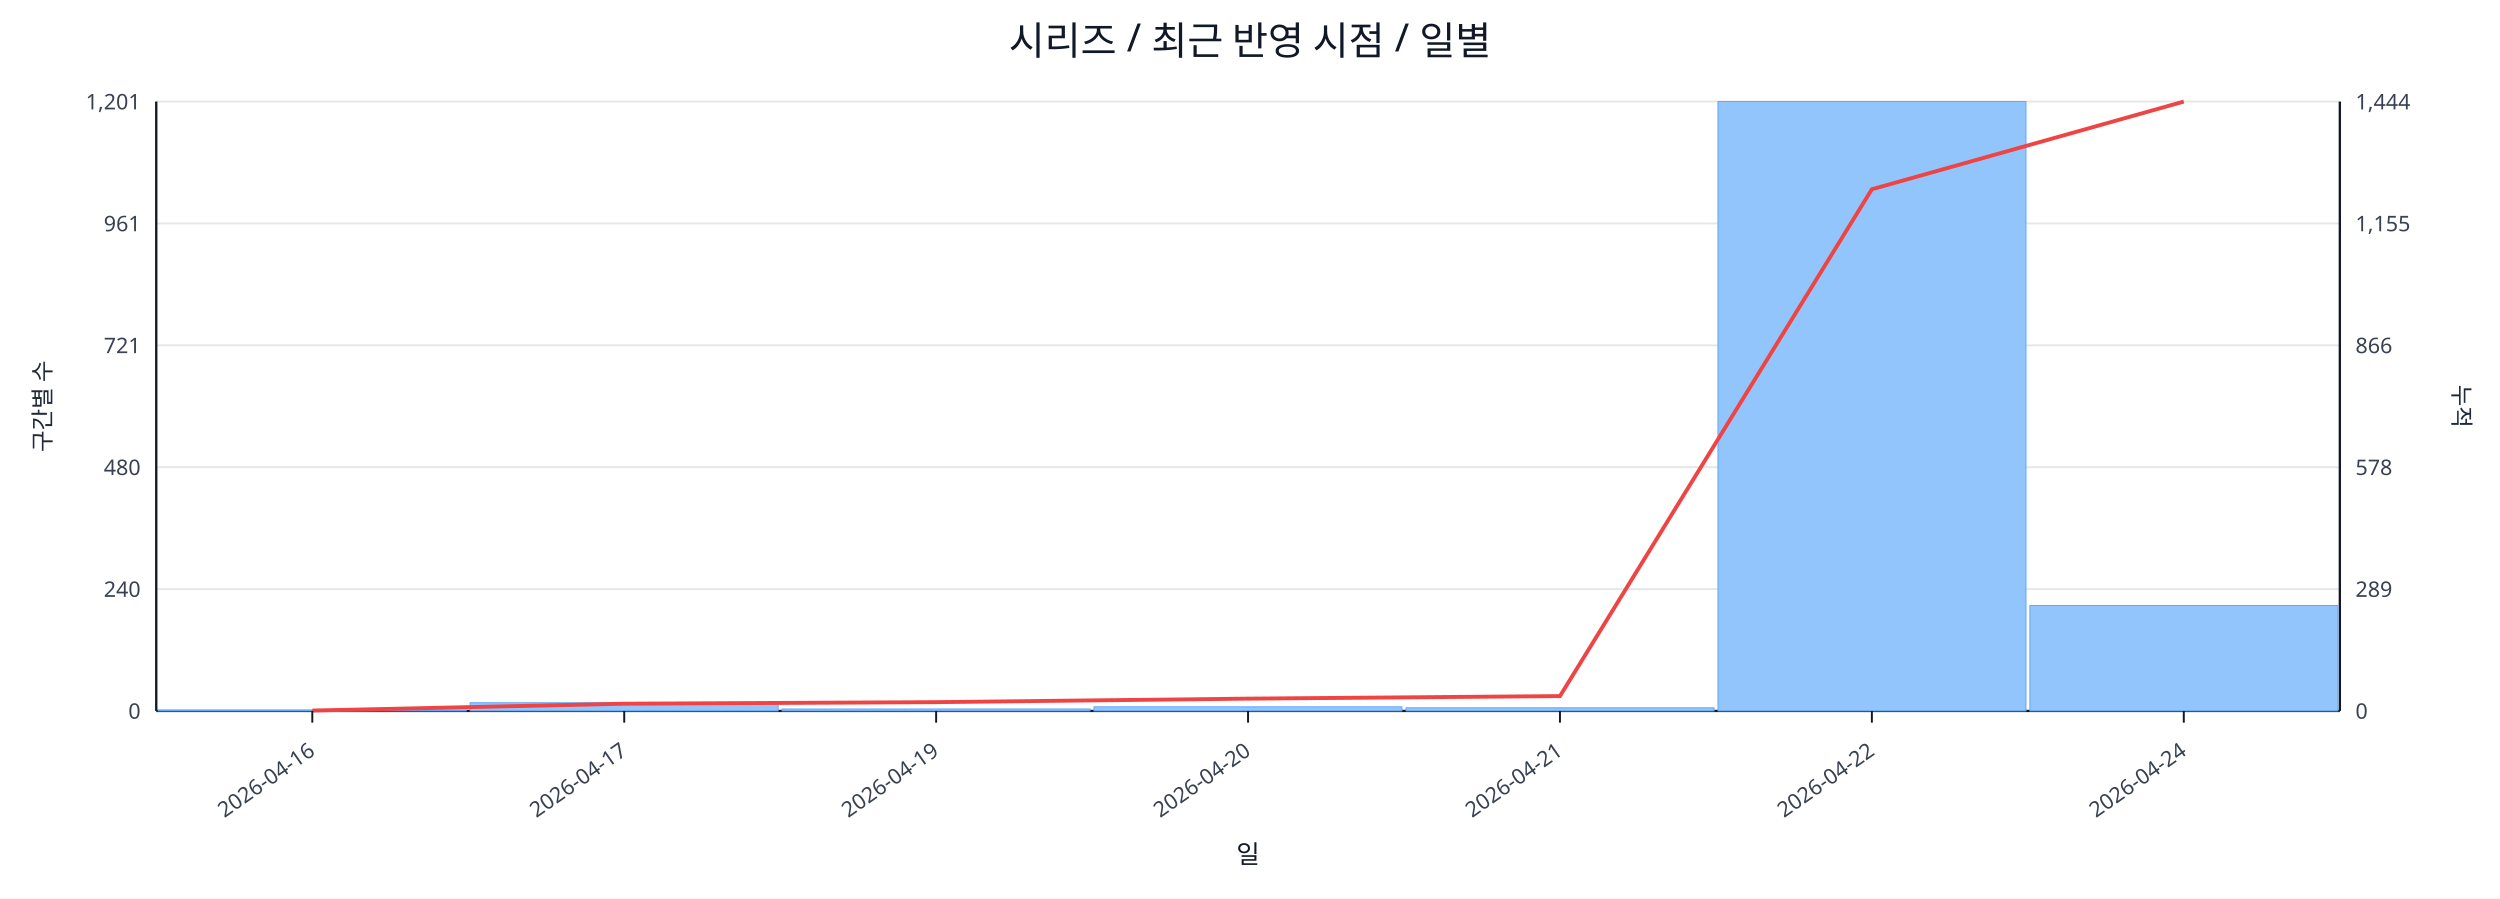
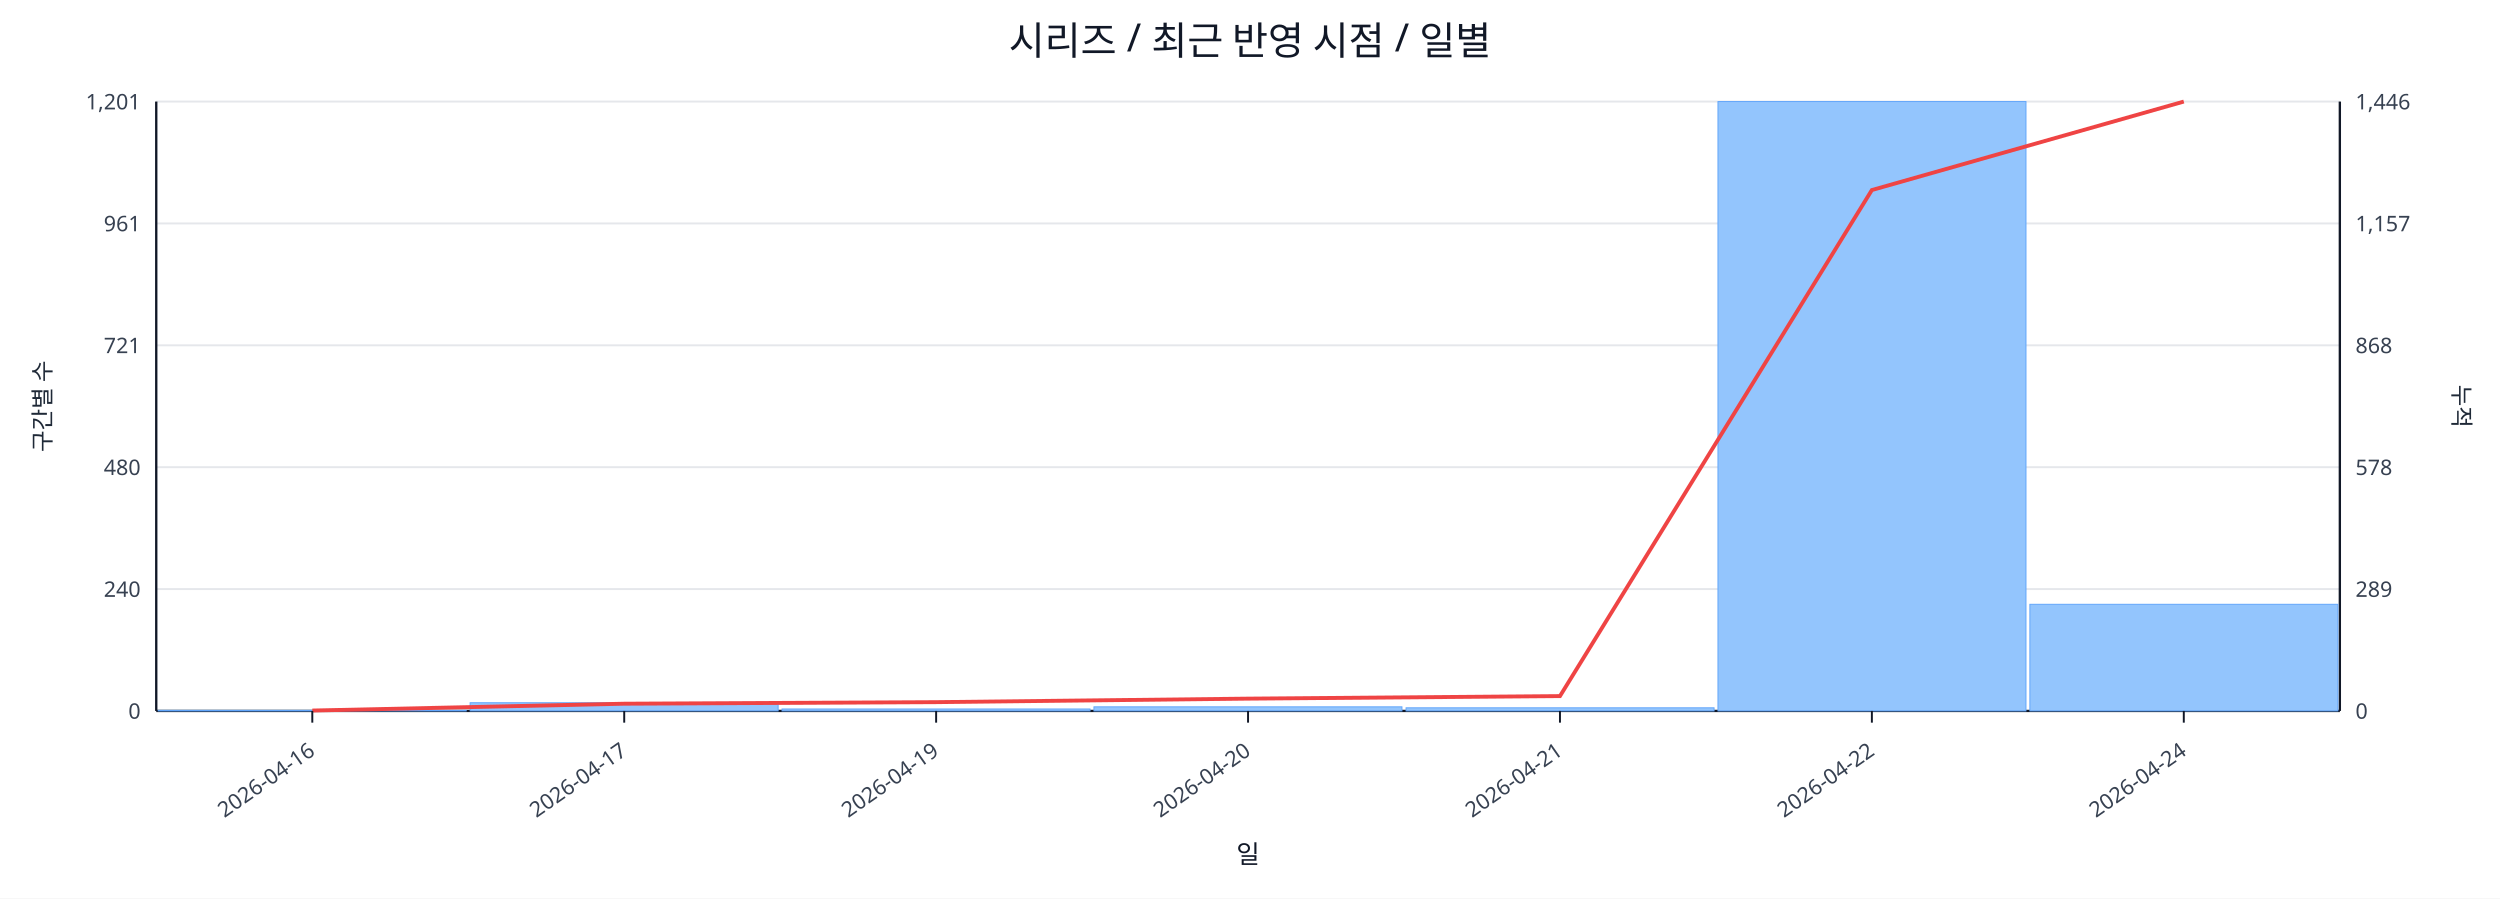
<svg xmlns="http://www.w3.org/2000/svg" width="1280" height="460" viewBox="0 0 1280 460">
  <rect x="0" y="0" width="100%" height="100%" fill="#ffffff" />
  <text x="640.0" y="28" font-size="20" text-anchor="middle" font-family="sans-serif" fill="#111827">시리즈 / 최근 반영 시점 / 일별</text>
  <line x1="80.0" y1="52.0" x2="1198.0" y2="52.0" stroke="#e5e7eb" stroke-width="1" />
  <text x="72.0" y="56.0" font-size="11" text-anchor="end" font-family="sans-serif" fill="#374151">1,201</text>
-   <text x="1206.0" y="56.0" font-size="11" text-anchor="start" font-family="sans-serif" fill="#374151">1,444</text>
+   <text x="1206.0" y="56.0" font-size="11" text-anchor="start" font-family="sans-serif" fill="#374151">1,446</text>
  <line x1="80.0" y1="114.4" x2="1198.0" y2="114.4" stroke="#e5e7eb" stroke-width="1" />
  <text x="72.0" y="118.4" font-size="11" text-anchor="end" font-family="sans-serif" fill="#374151">961</text>
-   <text x="1206.0" y="118.4" font-size="11" text-anchor="start" font-family="sans-serif" fill="#374151">1,155</text>
+   <text x="1206.0" y="118.4" font-size="11" text-anchor="start" font-family="sans-serif" fill="#374151">1,157</text>
  <line x1="80.0" y1="176.8" x2="1198.0" y2="176.8" stroke="#e5e7eb" stroke-width="1" />
  <text x="72.0" y="180.8" font-size="11" text-anchor="end" font-family="sans-serif" fill="#374151">721</text>
-   <text x="1206.0" y="180.8" font-size="11" text-anchor="start" font-family="sans-serif" fill="#374151">866</text>
+   <text x="1206.0" y="180.8" font-size="11" text-anchor="start" font-family="sans-serif" fill="#374151">868</text>
  <line x1="80.0" y1="239.2" x2="1198.0" y2="239.2" stroke="#e5e7eb" stroke-width="1" />
  <text x="72.0" y="243.2" font-size="11" text-anchor="end" font-family="sans-serif" fill="#374151">480</text>
  <text x="1206.0" y="243.2" font-size="11" text-anchor="start" font-family="sans-serif" fill="#374151">578</text>
  <line x1="80.0" y1="301.6" x2="1198.0" y2="301.6" stroke="#e5e7eb" stroke-width="1" />
  <text x="72.0" y="305.6" font-size="11" text-anchor="end" font-family="sans-serif" fill="#374151">240</text>
  <text x="1206.0" y="305.6" font-size="11" text-anchor="start" font-family="sans-serif" fill="#374151">289</text>
  <line x1="80.0" y1="364.0" x2="1198.0" y2="364.0" stroke="#e5e7eb" stroke-width="1" />
  <text x="72.0" y="368.0" font-size="11" text-anchor="end" font-family="sans-serif" fill="#374151">0</text>
  <text x="1206.0" y="368.0" font-size="11" text-anchor="start" font-family="sans-serif" fill="#374151">0</text>
  <line x1="80.0" y1="364.0" x2="1198.0" y2="364.0" stroke="#111827" stroke-width="1.2" />
  <line x1="80.0" y1="52.0" x2="80.0" y2="364.0" stroke="#111827" stroke-width="1.2" />
  <line x1="1198.0" y1="52.0" x2="1198.0" y2="364.0" stroke="#111827" stroke-width="1.2" />
  <rect x="81.0" y="363.7" width="157.7" height="0.3" fill="#93c5fd" stroke="#60a5fa" stroke-width="0.5" />
  <rect x="240.7" y="359.8" width="157.7" height="4.2" fill="#93c5fd" stroke="#60a5fa" stroke-width="0.5" />
  <rect x="400.4" y="363.0" width="157.7" height="1.0" fill="#93c5fd" stroke="#60a5fa" stroke-width="0.5" />
  <rect x="560.1" y="361.9" width="157.7" height="2.1" fill="#93c5fd" stroke="#60a5fa" stroke-width="0.5" />
  <rect x="719.9" y="362.4" width="157.7" height="1.6" fill="#93c5fd" stroke="#60a5fa" stroke-width="0.5" />
  <rect x="879.6" y="52.0" width="157.7" height="312.0" fill="#93c5fd" stroke="#60a5fa" stroke-width="0.5" />
-   <rect x="1039.3" y="310.0" width="157.7" height="54.0" fill="#93c5fd" stroke="#60a5fa" stroke-width="0.5" />
-   <polyline fill="none" stroke="#ef4444" stroke-width="2" points="159.9,363.8 319.6,360.3 479.3,359.5 639.0,357.7 798.7,356.4 958.4,96.9 1118.1,52.0" />
+   <rect x="1039.3" y="309.4" width="157.7" height="54.6" fill="#93c5fd" stroke="#60a5fa" stroke-width="0.5" />
+   <polyline fill="none" stroke="#ef4444" stroke-width="2" points="159.9,363.8 319.6,360.3 479.3,359.5 639.0,357.7 798.7,356.4 958.4,97.3 1118.1,52.0" />
  <line x1="159.9" y1="364.0" x2="159.9" y2="370.0" stroke="#111827" stroke-width="1" />
  <text x="161.9" y="386.0" font-size="11" text-anchor="end" transform="rotate(-35 161.9 386.0)" font-family="sans-serif" fill="#374151">2026-04-16</text>
  <line x1="319.6" y1="364.0" x2="319.6" y2="370.0" stroke="#111827" stroke-width="1" />
  <text x="321.6" y="386.0" font-size="11" text-anchor="end" transform="rotate(-35 321.6 386.0)" font-family="sans-serif" fill="#374151">2026-04-17</text>
  <line x1="479.3" y1="364.0" x2="479.3" y2="370.0" stroke="#111827" stroke-width="1" />
  <text x="481.3" y="386.0" font-size="11" text-anchor="end" transform="rotate(-35 481.3 386.0)" font-family="sans-serif" fill="#374151">2026-04-19</text>
  <line x1="639.0" y1="364.0" x2="639.0" y2="370.0" stroke="#111827" stroke-width="1" />
  <text x="641.0" y="386.0" font-size="11" text-anchor="end" transform="rotate(-35 641.0 386.0)" font-family="sans-serif" fill="#374151">2026-04-20</text>
  <line x1="798.7" y1="364.0" x2="798.7" y2="370.0" stroke="#111827" stroke-width="1" />
  <text x="800.7" y="386.0" font-size="11" text-anchor="end" transform="rotate(-35 800.7 386.0)" font-family="sans-serif" fill="#374151">2026-04-21</text>
  <line x1="958.4" y1="364.0" x2="958.4" y2="370.0" stroke="#111827" stroke-width="1" />
  <text x="960.4" y="386.0" font-size="11" text-anchor="end" transform="rotate(-35 960.4 386.0)" font-family="sans-serif" fill="#374151">2026-04-22</text>
  <line x1="1118.1" y1="364.0" x2="1118.1" y2="370.0" stroke="#111827" stroke-width="1" />
  <text x="1120.1" y="386.0" font-size="11" text-anchor="end" transform="rotate(-35 1120.1 386.0)" font-family="sans-serif" fill="#374151">2026-04-24</text>
  <text x="26" y="208.0" font-size="12" transform="rotate(-90 26 208.0)" text-anchor="middle" font-family="sans-serif" fill="#1f2937">구간별 수</text>
  <text x="1256.0" y="208.0" font-size="12" transform="rotate(90 1256.0 208.0)" text-anchor="middle" font-family="sans-serif" fill="#1f2937">누적</text>
  <text x="639.0" y="442.0" font-size="13" text-anchor="middle" font-family="sans-serif" fill="#111827">일</text>
</svg>
